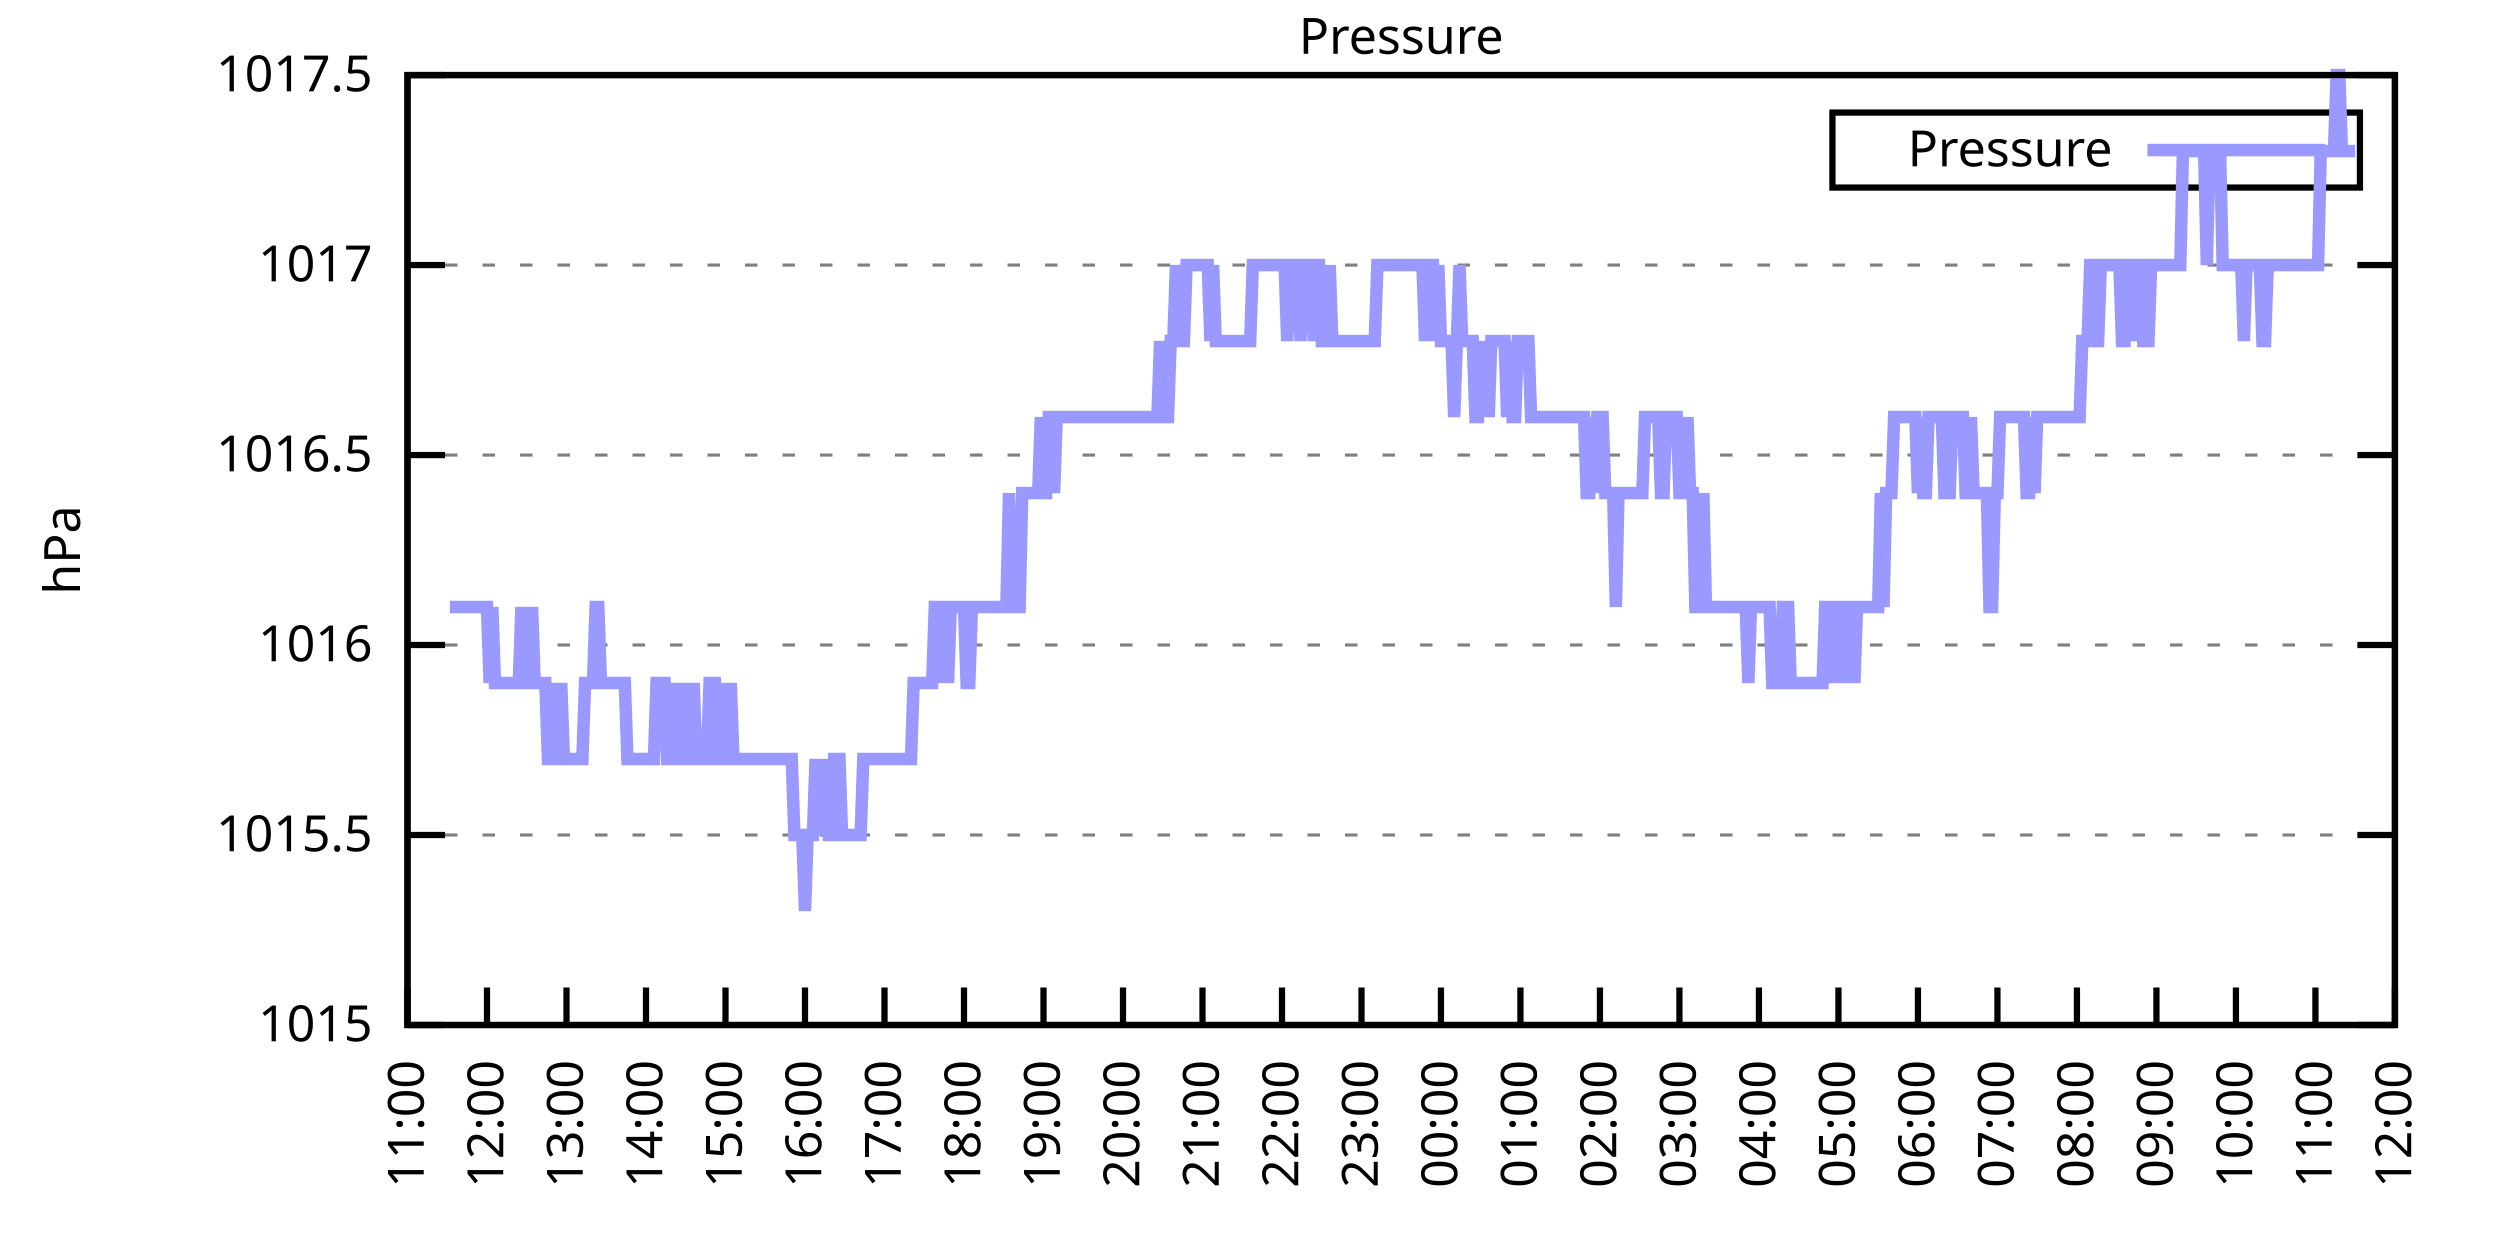
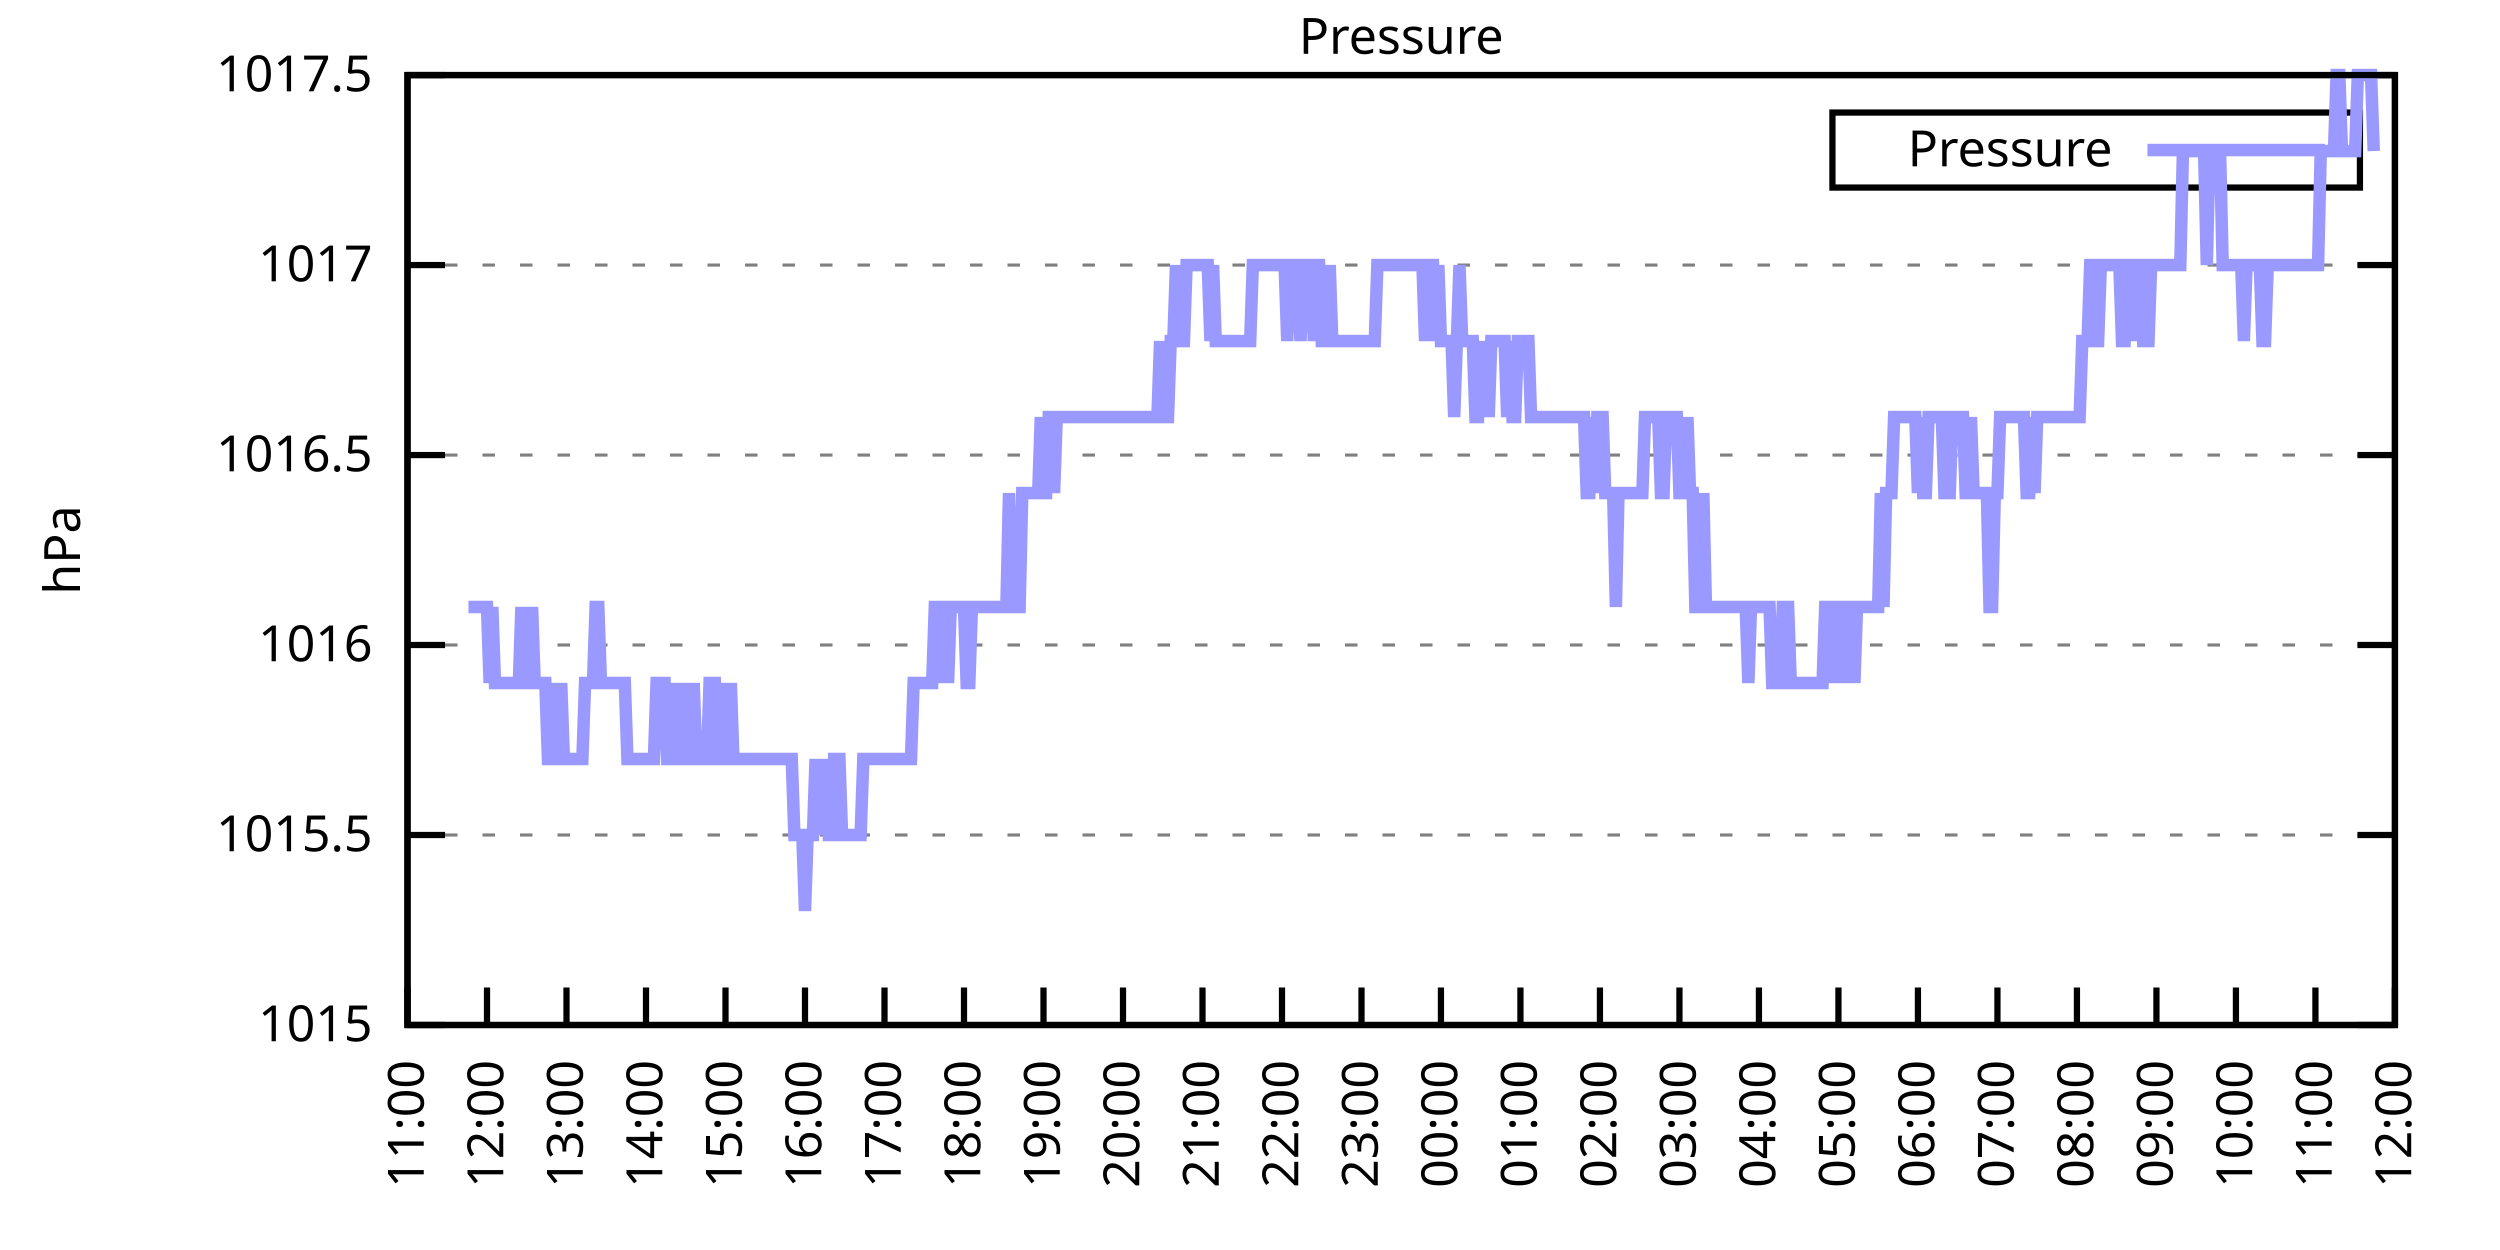
<svg xmlns="http://www.w3.org/2000/svg" xmlns:xlink="http://www.w3.org/1999/xlink" width="400" height="200" viewBox="0 0 400 200">
  <g id="gnuplot_canvas">
    <rect x="0" y="0" width="400" height="200" fill="none" />
    <defs>
      <circle id="gpDot" r="0.5" stroke-width="0.5" stroke="currentColor" />
      <path id="gpPt0" stroke-width="0.333" stroke="currentColor" d="M-1,0 h2 M0,-1 v2" />
      <path id="gpPt1" stroke-width="0.333" stroke="currentColor" d="M-1,-1 L1,1 M1,-1 L-1,1" />
      <path id="gpPt2" stroke-width="0.333" stroke="currentColor" d="M-1,0 L1,0 M0,-1 L0,1 M-1,-1 L1,1 M-1,1 L1,-1" />
      <rect id="gpPt3" stroke-width="0.333" stroke="currentColor" x="-1" y="-1" width="2" height="2" />
      <rect id="gpPt4" stroke-width="0.333" stroke="currentColor" fill="currentColor" x="-1" y="-1" width="2" height="2" />
      <circle id="gpPt5" stroke-width="0.333" stroke="currentColor" cx="0" cy="0" r="1" />
      <use xlink:href="#gpPt5" id="gpPt6" fill="currentColor" stroke="none" />
      <path id="gpPt7" stroke-width="0.333" stroke="currentColor" d="M0,-1.33 L-1.33,0.67 L1.33,0.67 z" />
      <use xlink:href="#gpPt7" id="gpPt8" fill="currentColor" stroke="none" />
      <use xlink:href="#gpPt7" id="gpPt9" stroke="currentColor" transform="rotate(180)" />
      <use xlink:href="#gpPt9" id="gpPt10" fill="currentColor" stroke="none" />
      <use xlink:href="#gpPt3" id="gpPt11" stroke="currentColor" transform="rotate(45)" />
      <use xlink:href="#gpPt11" id="gpPt12" fill="currentColor" stroke="none" />
      <path id="gpPt13" stroke-width="0.333" stroke="currentColor" d="M0,1.330 L1.265,0.411 L0.782,-1.067 L-0.782,-1.076 L-1.265,0.411 z" />
      <use xlink:href="#gpPt13" id="gpPt14" fill="currentColor" stroke="none" />
      <filter id="textbox" filterUnits="objectBoundingBox" x="0" y="0" height="1" width="1">
        <feFlood flood-color="white" flood-opacity="1" result="bgnd" />
        <feComposite in="SourceGraphic" in2="bgnd" operator="atop" />
      </filter>
      <filter id="greybox" filterUnits="objectBoundingBox" x="0" y="0" height="1" width="1">
        <feFlood flood-color="lightgrey" flood-opacity="1" result="grey" />
        <feComposite in="SourceGraphic" in2="grey" operator="atop" />
      </filter>
    </defs>
    <g fill="none" color="white" stroke="currentColor" stroke-width="1.00" stroke-linecap="butt" stroke-linejoin="miter">
</g>
    <g fill="none" color="black" stroke="currentColor" stroke-width="1.00" stroke-linecap="butt" stroke-linejoin="miter">
      <g stroke="none" shape-rendering="crispEdges">
        <polygon fill="rgb(255, 255, 255)" points="65.20,164.00 383.18,164.00 383.18,12.02 65.20,12.02 " />
      </g>
    </g>
    <g fill="none" color="black" stroke="currentColor" stroke-width="1.00" stroke-linecap="butt" stroke-linejoin="miter">
</g>
    <g fill="none" color="black" stroke="black" stroke-width="0.50" stroke-linecap="butt" stroke-linejoin="miter">
</g>
    <g fill="none" color="gray" stroke="currentColor" stroke-width="0.50" stroke-linecap="butt" stroke-linejoin="miter">
      <path stroke="gray" stroke-dasharray="2,4" class="gridline" d="M65.20,164.00 L383.19,164.00  " />
    </g>
    <g fill="none" color="gray" stroke="gray" stroke-width="1.00" stroke-linecap="butt" stroke-linejoin="miter">
</g>
    <g fill="none" color="black" stroke="currentColor" stroke-width="1.00" stroke-linecap="butt" stroke-linejoin="miter">
      <path stroke="black" d="M65.20,164.00 L71.20,164.00 M383.19,164.00 L377.19,164.00  " />
      <g transform="translate(59.60,166.60)" stroke="none" fill="black" font-family="Sans" font-size="8.00" text-anchor="end">
        <text>
          <tspan font-family="Sans"> 1015</tspan>
        </text>
      </g>
    </g>
    <g fill="none" color="black" stroke="currentColor" stroke-width="1.00" stroke-linecap="butt" stroke-linejoin="miter">
</g>
    <g fill="none" color="black" stroke="black" stroke-width="0.50" stroke-linecap="butt" stroke-linejoin="miter">
</g>
    <g fill="none" color="gray" stroke="currentColor" stroke-width="0.50" stroke-linecap="butt" stroke-linejoin="miter">
      <path stroke="gray" stroke-dasharray="2,4" class="gridline" d="M65.20,133.60 L383.19,133.60  " />
    </g>
    <g fill="none" color="gray" stroke="gray" stroke-width="1.00" stroke-linecap="butt" stroke-linejoin="miter">
</g>
    <g fill="none" color="black" stroke="currentColor" stroke-width="1.00" stroke-linecap="butt" stroke-linejoin="miter">
      <path stroke="black" d="M65.20,133.60 L71.20,133.60 M383.19,133.60 L377.19,133.60  " />
      <g transform="translate(59.60,136.20)" stroke="none" fill="black" font-family="Sans" font-size="8.00" text-anchor="end">
        <text>
          <tspan font-family="Sans"> 1015.5</tspan>
        </text>
      </g>
    </g>
    <g fill="none" color="black" stroke="currentColor" stroke-width="1.00" stroke-linecap="butt" stroke-linejoin="miter">
</g>
    <g fill="none" color="black" stroke="black" stroke-width="0.50" stroke-linecap="butt" stroke-linejoin="miter">
</g>
    <g fill="none" color="gray" stroke="currentColor" stroke-width="0.50" stroke-linecap="butt" stroke-linejoin="miter">
      <path stroke="gray" stroke-dasharray="2,4" class="gridline" d="M65.20,103.20 L383.19,103.20  " />
    </g>
    <g fill="none" color="gray" stroke="gray" stroke-width="1.00" stroke-linecap="butt" stroke-linejoin="miter">
</g>
    <g fill="none" color="black" stroke="currentColor" stroke-width="1.00" stroke-linecap="butt" stroke-linejoin="miter">
      <path stroke="black" d="M65.20,103.20 L71.20,103.20 M383.19,103.20 L377.19,103.20  " />
      <g transform="translate(59.60,105.80)" stroke="none" fill="black" font-family="Sans" font-size="8.00" text-anchor="end">
        <text>
          <tspan font-family="Sans"> 1016</tspan>
        </text>
      </g>
    </g>
    <g fill="none" color="black" stroke="currentColor" stroke-width="1.00" stroke-linecap="butt" stroke-linejoin="miter">
</g>
    <g fill="none" color="black" stroke="black" stroke-width="0.50" stroke-linecap="butt" stroke-linejoin="miter">
</g>
    <g fill="none" color="gray" stroke="currentColor" stroke-width="0.50" stroke-linecap="butt" stroke-linejoin="miter">
      <path stroke="gray" stroke-dasharray="2,4" class="gridline" d="M65.20,72.81 L383.19,72.81  " />
    </g>
    <g fill="none" color="gray" stroke="gray" stroke-width="1.00" stroke-linecap="butt" stroke-linejoin="miter">
</g>
    <g fill="none" color="black" stroke="currentColor" stroke-width="1.00" stroke-linecap="butt" stroke-linejoin="miter">
      <path stroke="black" d="M65.20,72.81 L71.20,72.81 M383.19,72.81 L377.19,72.81  " />
      <g transform="translate(59.60,75.41)" stroke="none" fill="black" font-family="Sans" font-size="8.00" text-anchor="end">
        <text>
          <tspan font-family="Sans"> 1016.5</tspan>
        </text>
      </g>
    </g>
    <g fill="none" color="black" stroke="currentColor" stroke-width="1.00" stroke-linecap="butt" stroke-linejoin="miter">
</g>
    <g fill="none" color="black" stroke="black" stroke-width="0.50" stroke-linecap="butt" stroke-linejoin="miter">
</g>
    <g fill="none" color="gray" stroke="currentColor" stroke-width="0.50" stroke-linecap="butt" stroke-linejoin="miter">
      <path stroke="gray" stroke-dasharray="2,4" class="gridline" d="M65.20,42.41 L383.19,42.41  " />
    </g>
    <g fill="none" color="gray" stroke="gray" stroke-width="1.00" stroke-linecap="butt" stroke-linejoin="miter">
</g>
    <g fill="none" color="black" stroke="currentColor" stroke-width="1.00" stroke-linecap="butt" stroke-linejoin="miter">
      <path stroke="black" d="M65.20,42.41 L71.20,42.41 M383.19,42.41 L377.19,42.41  " />
      <g transform="translate(59.60,45.01)" stroke="none" fill="black" font-family="Sans" font-size="8.00" text-anchor="end">
        <text>
          <tspan font-family="Sans"> 1017</tspan>
        </text>
      </g>
    </g>
    <g fill="none" color="black" stroke="currentColor" stroke-width="1.00" stroke-linecap="butt" stroke-linejoin="miter">
</g>
    <g fill="none" color="black" stroke="black" stroke-width="0.50" stroke-linecap="butt" stroke-linejoin="miter">
</g>
    <g fill="none" color="gray" stroke="currentColor" stroke-width="0.50" stroke-linecap="butt" stroke-linejoin="miter">
      <path stroke="gray" stroke-dasharray="2,4" class="gridline" d="M65.20,12.01 L383.19,12.01  " />
    </g>
    <g fill="none" color="gray" stroke="gray" stroke-width="1.00" stroke-linecap="butt" stroke-linejoin="miter">
</g>
    <g fill="none" color="black" stroke="currentColor" stroke-width="1.00" stroke-linecap="butt" stroke-linejoin="miter">
      <path stroke="black" d="M65.20,12.01 L71.20,12.01 M383.19,12.01 L377.19,12.01  " />
      <g transform="translate(59.60,14.61)" stroke="none" fill="black" font-family="Sans" font-size="8.00" text-anchor="end">
        <text>
          <tspan font-family="Sans"> 1017.5</tspan>
        </text>
      </g>
    </g>
    <g fill="none" color="black" stroke="currentColor" stroke-width="1.00" stroke-linecap="butt" stroke-linejoin="miter">
      <path stroke="black" d="M65.20,164.00 L65.20,158.00  " />
      <g transform="translate(67.80,169.60) rotate(270.00)" stroke="none" fill="black" font-family="Sans" font-size="8.00" text-anchor="end">
        <text>
          <tspan font-family="Sans">11:00</tspan>
        </text>
      </g>
    </g>
    <g fill="none" color="black" stroke="currentColor" stroke-width="1.00" stroke-linecap="butt" stroke-linejoin="miter">
      <path stroke="black" d="M77.92,164.00 L77.92,158.00  " />
      <g transform="translate(80.52,169.60) rotate(270.00)" stroke="none" fill="black" font-family="Sans" font-size="8.00" text-anchor="end">
        <text>
          <tspan font-family="Sans">12:00</tspan>
        </text>
      </g>
    </g>
    <g fill="none" color="black" stroke="currentColor" stroke-width="1.00" stroke-linecap="butt" stroke-linejoin="miter">
      <path stroke="black" d="M90.64,164.00 L90.64,158.00  " />
      <g transform="translate(93.24,169.60) rotate(270.00)" stroke="none" fill="black" font-family="Sans" font-size="8.00" text-anchor="end">
        <text>
          <tspan font-family="Sans">13:00</tspan>
        </text>
      </g>
    </g>
    <g fill="none" color="black" stroke="currentColor" stroke-width="1.00" stroke-linecap="butt" stroke-linejoin="miter">
      <path stroke="black" d="M103.36,164.00 L103.36,158.00  " />
      <g transform="translate(105.96,169.60) rotate(270.00)" stroke="none" fill="black" font-family="Sans" font-size="8.00" text-anchor="end">
        <text>
          <tspan font-family="Sans">14:00</tspan>
        </text>
      </g>
    </g>
    <g fill="none" color="black" stroke="currentColor" stroke-width="1.00" stroke-linecap="butt" stroke-linejoin="miter">
      <path stroke="black" d="M116.08,164.00 L116.08,158.00  " />
      <g transform="translate(118.68,169.60) rotate(270.00)" stroke="none" fill="black" font-family="Sans" font-size="8.00" text-anchor="end">
        <text>
          <tspan font-family="Sans">15:00</tspan>
        </text>
      </g>
    </g>
    <g fill="none" color="black" stroke="currentColor" stroke-width="1.00" stroke-linecap="butt" stroke-linejoin="miter">
      <path stroke="black" d="M128.80,164.00 L128.80,158.00  " />
      <g transform="translate(131.40,169.60) rotate(270.00)" stroke="none" fill="black" font-family="Sans" font-size="8.00" text-anchor="end">
        <text>
          <tspan font-family="Sans">16:00</tspan>
        </text>
      </g>
    </g>
    <g fill="none" color="black" stroke="currentColor" stroke-width="1.00" stroke-linecap="butt" stroke-linejoin="miter">
      <path stroke="black" d="M141.52,164.00 L141.52,158.00  " />
      <g transform="translate(144.12,169.60) rotate(270.00)" stroke="none" fill="black" font-family="Sans" font-size="8.00" text-anchor="end">
        <text>
          <tspan font-family="Sans">17:00</tspan>
        </text>
      </g>
    </g>
    <g fill="none" color="black" stroke="currentColor" stroke-width="1.00" stroke-linecap="butt" stroke-linejoin="miter">
      <path stroke="black" d="M154.24,164.00 L154.24,158.00  " />
      <g transform="translate(156.84,169.60) rotate(270.00)" stroke="none" fill="black" font-family="Sans" font-size="8.00" text-anchor="end">
        <text>
          <tspan font-family="Sans">18:00</tspan>
        </text>
      </g>
    </g>
    <g fill="none" color="black" stroke="currentColor" stroke-width="1.00" stroke-linecap="butt" stroke-linejoin="miter">
      <path stroke="black" d="M166.96,164.00 L166.96,158.00  " />
      <g transform="translate(169.56,169.60) rotate(270.00)" stroke="none" fill="black" font-family="Sans" font-size="8.00" text-anchor="end">
        <text>
          <tspan font-family="Sans">19:00</tspan>
        </text>
      </g>
    </g>
    <g fill="none" color="black" stroke="currentColor" stroke-width="1.00" stroke-linecap="butt" stroke-linejoin="miter">
      <path stroke="black" d="M179.68,164.00 L179.68,158.00  " />
      <g transform="translate(182.28,169.60) rotate(270.00)" stroke="none" fill="black" font-family="Sans" font-size="8.00" text-anchor="end">
        <text>
          <tspan font-family="Sans">20:00</tspan>
        </text>
      </g>
    </g>
    <g fill="none" color="black" stroke="currentColor" stroke-width="1.00" stroke-linecap="butt" stroke-linejoin="miter">
      <path stroke="black" d="M192.40,164.00 L192.40,158.00  " />
      <g transform="translate(195.00,169.60) rotate(270.00)" stroke="none" fill="black" font-family="Sans" font-size="8.00" text-anchor="end">
        <text>
          <tspan font-family="Sans">21:00</tspan>
        </text>
      </g>
    </g>
    <g fill="none" color="black" stroke="currentColor" stroke-width="1.00" stroke-linecap="butt" stroke-linejoin="miter">
      <path stroke="black" d="M205.12,164.00 L205.12,158.00  " />
      <g transform="translate(207.72,169.60) rotate(270.00)" stroke="none" fill="black" font-family="Sans" font-size="8.00" text-anchor="end">
        <text>
          <tspan font-family="Sans">22:00</tspan>
        </text>
      </g>
    </g>
    <g fill="none" color="black" stroke="currentColor" stroke-width="1.00" stroke-linecap="butt" stroke-linejoin="miter">
      <path stroke="black" d="M217.84,164.00 L217.84,158.00  " />
      <g transform="translate(220.44,169.60) rotate(270.00)" stroke="none" fill="black" font-family="Sans" font-size="8.00" text-anchor="end">
        <text>
          <tspan font-family="Sans">23:00</tspan>
        </text>
      </g>
    </g>
    <g fill="none" color="black" stroke="currentColor" stroke-width="1.00" stroke-linecap="butt" stroke-linejoin="miter">
      <path stroke="black" d="M230.55,164.00 L230.55,158.00  " />
      <g transform="translate(233.15,169.60) rotate(270.00)" stroke="none" fill="black" font-family="Sans" font-size="8.00" text-anchor="end">
        <text>
          <tspan font-family="Sans">00:00</tspan>
        </text>
      </g>
    </g>
    <g fill="none" color="black" stroke="currentColor" stroke-width="1.00" stroke-linecap="butt" stroke-linejoin="miter">
      <path stroke="black" d="M243.27,164.00 L243.27,158.00  " />
      <g transform="translate(245.87,169.60) rotate(270.00)" stroke="none" fill="black" font-family="Sans" font-size="8.00" text-anchor="end">
        <text>
          <tspan font-family="Sans">01:00</tspan>
        </text>
      </g>
    </g>
    <g fill="none" color="black" stroke="currentColor" stroke-width="1.00" stroke-linecap="butt" stroke-linejoin="miter">
      <path stroke="black" d="M255.99,164.00 L255.99,158.00  " />
      <g transform="translate(258.59,169.60) rotate(270.00)" stroke="none" fill="black" font-family="Sans" font-size="8.00" text-anchor="end">
        <text>
          <tspan font-family="Sans">02:00</tspan>
        </text>
      </g>
    </g>
    <g fill="none" color="black" stroke="currentColor" stroke-width="1.00" stroke-linecap="butt" stroke-linejoin="miter">
      <path stroke="black" d="M268.71,164.00 L268.71,158.00  " />
      <g transform="translate(271.31,169.60) rotate(270.00)" stroke="none" fill="black" font-family="Sans" font-size="8.00" text-anchor="end">
        <text>
          <tspan font-family="Sans">03:00</tspan>
        </text>
      </g>
    </g>
    <g fill="none" color="black" stroke="currentColor" stroke-width="1.00" stroke-linecap="butt" stroke-linejoin="miter">
      <path stroke="black" d="M281.43,164.00 L281.43,158.00  " />
      <g transform="translate(284.03,169.60) rotate(270.00)" stroke="none" fill="black" font-family="Sans" font-size="8.00" text-anchor="end">
        <text>
          <tspan font-family="Sans">04:00</tspan>
        </text>
      </g>
    </g>
    <g fill="none" color="black" stroke="currentColor" stroke-width="1.00" stroke-linecap="butt" stroke-linejoin="miter">
      <path stroke="black" d="M294.15,164.00 L294.15,158.00  " />
      <g transform="translate(296.75,169.60) rotate(270.00)" stroke="none" fill="black" font-family="Sans" font-size="8.00" text-anchor="end">
        <text>
          <tspan font-family="Sans">05:00</tspan>
        </text>
      </g>
    </g>
    <g fill="none" color="black" stroke="currentColor" stroke-width="1.00" stroke-linecap="butt" stroke-linejoin="miter">
      <path stroke="black" d="M306.87,164.00 L306.87,158.00  " />
      <g transform="translate(309.47,169.60) rotate(270.00)" stroke="none" fill="black" font-family="Sans" font-size="8.00" text-anchor="end">
        <text>
          <tspan font-family="Sans">06:00</tspan>
        </text>
      </g>
    </g>
    <g fill="none" color="black" stroke="currentColor" stroke-width="1.00" stroke-linecap="butt" stroke-linejoin="miter">
      <path stroke="black" d="M319.59,164.00 L319.59,158.00  " />
      <g transform="translate(322.19,169.60) rotate(270.00)" stroke="none" fill="black" font-family="Sans" font-size="8.00" text-anchor="end">
        <text>
          <tspan font-family="Sans">07:00</tspan>
        </text>
      </g>
    </g>
    <g fill="none" color="black" stroke="currentColor" stroke-width="1.00" stroke-linecap="butt" stroke-linejoin="miter">
      <path stroke="black" d="M332.31,164.00 L332.31,158.00  " />
      <g transform="translate(334.91,169.60) rotate(270.00)" stroke="none" fill="black" font-family="Sans" font-size="8.00" text-anchor="end">
        <text>
          <tspan font-family="Sans">08:00</tspan>
        </text>
      </g>
    </g>
    <g fill="none" color="black" stroke="currentColor" stroke-width="1.00" stroke-linecap="butt" stroke-linejoin="miter">
      <path stroke="black" d="M345.03,164.00 L345.03,158.00  " />
      <g transform="translate(347.63,169.60) rotate(270.00)" stroke="none" fill="black" font-family="Sans" font-size="8.00" text-anchor="end">
        <text>
          <tspan font-family="Sans">09:00</tspan>
        </text>
      </g>
    </g>
    <g fill="none" color="black" stroke="currentColor" stroke-width="1.00" stroke-linecap="butt" stroke-linejoin="miter">
      <path stroke="black" d="M357.75,164.00 L357.75,158.00  " />
      <g transform="translate(360.35,169.60) rotate(270.00)" stroke="none" fill="black" font-family="Sans" font-size="8.00" text-anchor="end">
        <text>
          <tspan font-family="Sans">10:00</tspan>
        </text>
      </g>
    </g>
    <g fill="none" color="black" stroke="currentColor" stroke-width="1.00" stroke-linecap="butt" stroke-linejoin="miter">
      <path stroke="black" d="M370.47,164.00 L370.47,158.00  " />
      <g transform="translate(373.07,169.60) rotate(270.00)" stroke="none" fill="black" font-family="Sans" font-size="8.00" text-anchor="end">
        <text>
          <tspan font-family="Sans">11:00</tspan>
        </text>
      </g>
    </g>
    <g fill="none" color="black" stroke="currentColor" stroke-width="1.00" stroke-linecap="butt" stroke-linejoin="miter">
      <path stroke="black" d="M383.19,164.00 L383.19,158.00  " />
      <g transform="translate(385.79,169.60) rotate(270.00)" stroke="none" fill="black" font-family="Sans" font-size="8.00" text-anchor="end">
        <text>
          <tspan font-family="Sans">12:00</tspan>
        </text>
      </g>
    </g>
    <g fill="none" color="black" stroke="currentColor" stroke-width="1.00" stroke-linecap="butt" stroke-linejoin="miter">
</g>
    <g fill="none" color="black" stroke="currentColor" stroke-width="1.00" stroke-linecap="butt" stroke-linejoin="miter">
      <path stroke="black" d="M65.20,12.01 L65.20,164.00 L383.19,164.00 L383.19,12.01 L65.20,12.01 Z  " />
    </g>
    <g fill="none" color="black" stroke="currentColor" stroke-width="1.00" stroke-linecap="butt" stroke-linejoin="miter">
</g>
    <g fill="none" color="black" stroke="currentColor" stroke-width="1.00" stroke-linecap="butt" stroke-linejoin="miter">
      <path stroke="black" d="M293.19,30.01 L293.19,18.01 L377.59,18.01 L377.59,30.01 L293.19,30.01 Z  " />
    </g>
    <g id="Pressure_plot_1">
      <g fill="none" color="white" stroke="black" stroke-width="2.00" stroke-linecap="butt" stroke-linejoin="miter">
</g>
      <g fill="none" color="black" stroke="currentColor" stroke-width="2.00" stroke-linecap="butt" stroke-linejoin="miter">
        <g transform="translate(337.99,26.61)" stroke="none" fill="black" font-family="Sans" font-size="8.00" text-anchor="end">
          <text>
            <tspan font-family="Sans">Pressure</tspan>
          </text>
        </g>
      </g>
      <g fill="none" color="black" stroke="currentColor" stroke-width="2.00" stroke-linecap="butt" stroke-linejoin="miter">
-         <path stroke="rgb(153, 153, 255)" d="M343.59,24.01 L371.99,24.01 M71.98,97.12 L72.41,97.12 L72.83,97.12 L73.26,97.12 L73.68,97.12 L74.10,97.12   L74.53,97.12 L74.95,97.12 L75.38,97.12 L75.80,97.12 L76.22,97.12 L76.65,97.12 L77.07,97.12 L77.50,97.12   L77.92,97.12 L78.34,109.28 L78.77,97.12 L79.19,109.28 L79.62,109.28 L80.04,109.28 L80.46,109.28 L80.89,109.28   L81.31,109.28 L81.74,109.28 L82.16,109.28 L82.58,109.28 L83.01,109.28 L83.43,97.12 L83.86,109.28 L84.28,109.28   L84.70,109.28 L85.13,97.12 L85.55,109.28 L85.98,109.28 L86.40,109.28 L86.82,109.28 L87.25,109.28 L87.67,121.44   L88.10,121.44 L88.52,109.28 L88.94,121.44 L89.37,121.44 L89.79,109.28 L90.22,121.44 L90.64,121.44 L91.06,121.44   L91.49,121.44 L91.91,121.44 L92.34,121.44 L92.76,121.44 L93.18,121.44 L93.61,109.28 L94.03,109.28 L94.46,109.28   L94.88,109.28 L95.30,97.12 L95.73,97.12 L96.15,109.28 L96.58,109.28 L97.00,109.28 L97.42,109.28 L97.85,109.28   L98.27,109.28 L98.69,109.28 L99.12,109.28 L99.54,109.28 L99.97,109.28 L100.39,121.44 L100.81,121.44 L101.24,121.44   L101.66,121.44 L102.09,121.44 L102.51,121.44 L102.93,121.44 L103.36,121.44 L103.78,121.44 L104.21,121.44 L104.63,121.44   L105.05,109.28 L105.48,109.28 L105.90,109.28 L106.33,109.28 L106.75,121.44 L107.17,121.44 L107.60,109.28 L108.02,121.44   L108.45,121.44 L108.87,121.44 L109.29,109.28 L109.72,121.44 L110.14,121.44 L110.57,121.44 L110.99,109.28 L111.41,121.44   L111.84,121.44 L112.26,121.44 L112.69,121.44 L113.11,121.44 L113.53,109.28 L113.96,109.28 L114.38,109.28 L114.81,121.44   L115.23,121.44 L115.65,109.28 L116.08,121.44 L116.50,121.44 L116.93,109.28 L117.35,121.44 L117.77,121.44 L118.20,121.44   L118.62,121.44 L119.05,121.44 L119.47,121.44 L119.89,121.44 L120.32,121.44 L120.74,121.44 L121.17,121.44 L121.59,121.44   L122.01,121.44 L122.44,121.44 L122.86,121.44 L123.29,121.44 L123.71,121.44 L124.13,121.44 L124.56,121.44 L124.98,121.44   L125.41,121.44 L125.83,121.44 L126.25,121.44 L126.68,121.44 L127.10,133.60 L127.53,133.60 L127.95,133.60 L128.37,133.60   L128.80,145.76 L129.22,133.60 L129.65,133.60 L130.07,133.60 L130.49,121.44 L130.92,133.60 L131.34,121.44 L131.77,133.60   L132.19,121.44 L132.61,133.60 L133.04,133.60 L133.46,121.44 L133.89,121.44 L134.31,121.44 L134.73,133.60 L135.16,133.60   L135.58,133.60 L136.01,133.60 L136.43,133.60 L136.85,133.60 L137.28,133.60 L137.70,133.60 L138.13,121.44 L138.55,121.44   L138.97,121.44 L139.40,121.44 L139.82,121.44 L140.25,121.44 L140.67,121.44 L141.09,121.44 L141.52,121.44 L141.94,121.44   L142.37,121.44 L142.79,121.44 L143.21,121.44 L143.64,121.44 L144.06,121.44 L144.49,121.44 L144.91,121.44 L145.33,121.44   L145.76,121.44 L146.18,109.28 L146.61,109.28 L147.03,109.28 L147.45,109.28 L147.88,109.28 L148.30,109.28 L148.73,109.28   L149.15,109.28 L149.57,97.12 L150.00,97.12 L150.42,97.12 L150.85,109.28 L151.27,97.12 L151.69,109.28 L152.12,97.12   L152.54,97.12 L152.97,97.12 L153.39,97.12 L153.81,97.12 L154.24,97.12 L154.66,109.28 L155.09,109.28 L155.51,97.12   L155.93,97.12 L156.36,97.12 L156.78,97.12 L157.21,97.12 L157.63,97.12 L158.05,97.12 L158.48,97.12 L158.90,97.12   L159.33,97.12 L159.75,97.12 L160.17,97.12 L160.60,97.12 L161.02,97.12 L161.44,78.89 L161.87,97.12 L162.29,97.12   L162.72,97.12 L163.14,97.12 L163.56,78.89 L163.99,78.89 L164.41,78.89 L164.84,78.89 L165.26,78.89 L165.68,78.89   L166.11,78.89 L166.53,66.73 L166.96,78.89 L167.38,78.89 L167.80,66.73 L168.23,66.73 L168.65,78.89 L169.08,66.73   L169.50,66.73 L169.92,66.73 L170.35,66.73 L170.77,66.73 L171.20,66.73 L171.62,66.73 L172.04,66.73 L172.47,66.73   L172.89,66.73 L173.32,66.73 L173.74,66.73 L174.16,66.73 L174.59,66.73 L175.01,66.73 L175.44,66.73 L175.86,66.73   L176.28,66.73 L176.71,66.73 L177.13,66.73 L177.56,66.73 L177.98,66.73 L178.40,66.73 L178.83,66.73 L179.25,66.73   L179.68,66.73 L180.10,66.73 L180.52,66.73 L180.95,66.73 L181.37,66.73 L181.80,66.73 L182.22,66.73 L182.64,66.73   L183.07,66.73 L183.49,66.73 L183.92,66.73 L184.34,66.73 L184.76,66.73 L185.19,66.73 L185.61,54.57 L186.04,66.73   L186.46,66.73 L186.88,66.73 L187.31,54.57 L187.73,54.57 L188.16,42.41 L188.58,54.57 L189.00,54.57 L189.43,54.57   L189.85,42.41 L190.28,42.41 L190.70,42.41 L191.12,42.41 L191.55,42.41 L191.97,42.41 L192.40,42.41 L192.82,42.41   L193.24,42.41 L193.67,54.57 L194.09,42.41 L194.52,54.57 L194.94,54.57 L195.36,54.57 L195.79,54.57 L196.21,54.57   L196.64,54.57 L197.06,54.57 L197.48,54.57 L197.91,54.57 L198.33,54.57 L198.76,54.57 L199.18,54.57 L199.60,54.57   L200.03,54.57 L200.45,42.41 L200.88,42.41 L201.30,42.41 L201.72,42.41 L202.15,42.41 L202.57,42.41 L203.00,42.41   L203.42,42.41 L203.84,42.41 L204.27,42.41 L204.69,42.41 L205.12,42.41 L205.54,42.41 L205.96,54.57 L206.39,42.41   L206.81,42.41 L207.24,42.41 L207.66,42.41 L208.08,54.57 L208.51,42.41 L208.93,42.41 L209.36,42.41 L209.78,42.41   L210.20,54.57 L210.63,42.41 L211.05,42.41 L211.48,54.57 L211.90,54.57 L212.32,54.57 L212.75,42.41 L213.17,54.57   L213.60,54.57 L214.02,54.57 L214.44,54.57 L214.87,54.57 L215.29,54.57 L215.72,54.57 L216.14,54.57 L216.56,54.57   L216.99,54.57 L217.41,54.57 L217.84,54.57 L218.26,54.57 L218.68,54.57 L219.11,54.57 L219.53,54.57 L219.96,54.57   L220.38,42.41 L220.80,42.41 L221.23,42.41 L221.65,42.41 L222.08,42.41 L222.50,42.41 L222.92,42.41 L223.35,42.41   L223.77,42.41 L224.20,42.41 L224.62,42.41 L225.04,42.41 L225.47,42.41 L225.89,42.41 L226.31,42.41 L226.74,42.41   L227.16,42.41 L227.59,42.41 L228.01,54.57 L228.43,42.41 L228.86,42.41 L229.28,42.41 L229.71,54.57 L230.13,42.41   L230.55,54.57 L230.98,54.57 L231.40,54.57 L231.83,54.57 L232.25,54.57 L232.67,66.73 L233.10,54.57 L233.52,42.41   L233.95,54.57 L234.37,54.57 L234.79,54.57 L235.22,54.57 L235.64,54.57 L236.07,66.73 L236.49,66.73 L236.91,54.57   L237.34,66.73 L237.76,54.57 L238.19,66.73 L238.61,54.57 L239.03,54.57 L239.46,54.57 L239.88,54.57 L240.31,54.57   L240.73,54.57 L241.15,66.73 L241.58,54.57 L242.00,66.73 L242.43,66.73 L242.85,54.57 L243.27,54.57 L243.70,54.57   L244.12,54.57 L244.55,54.57 L244.97,66.73 L245.39,66.73 L245.82,66.73 L246.24,66.73 L246.67,66.73 L247.09,66.73   L247.51,66.73 L247.94,66.73 L248.36,66.73 L248.79,66.73 L249.21,66.73 L249.63,66.73 L250.06,66.73 L250.48,66.73   L250.91,66.73 L251.33,66.73 L251.75,66.73 L252.18,66.73 L252.60,66.73 L253.03,66.73 L253.45,66.73 L253.87,78.89   L254.30,78.89 L254.72,66.73 L255.15,78.89 L255.57,66.73 L255.99,66.73 L256.42,66.73 L256.84,78.89 L257.27,78.89   L257.69,78.89 L258.11,78.89 L258.54,97.12 L258.96,78.89 L259.39,78.89 L259.81,78.89 L260.23,78.89 L260.66,78.89   L261.08,78.89 L261.51,78.89 L261.93,78.89 L262.35,78.89 L262.78,78.89 L263.20,66.73 L263.63,66.73 L264.05,66.73   L264.47,66.73 L264.90,66.73 L265.32,66.73 L265.75,78.89 L266.17,78.89 L266.59,66.73 L267.02,66.73 L267.44,66.73   L267.87,66.73 L268.29,66.73 L268.71,78.89 L269.14,78.89 L269.56,78.89 L269.99,66.73 L270.41,78.89 L270.83,78.89   L271.26,97.12 L271.68,97.12 L272.11,97.12 L272.53,78.89 L272.95,97.12 L273.38,97.12 L273.80,97.12 L274.23,97.12   L274.65,97.12 L275.07,97.12 L275.50,97.12 L275.92,97.12 L276.35,97.12 L276.77,97.12 L277.19,97.12 L277.62,97.12   L278.04,97.12 L278.47,97.12 L278.89,97.12 L279.31,97.12 L279.74,109.28 L280.16,97.12 L280.59,97.12 L281.01,97.12   L281.43,97.12 L281.86,97.12 L282.28,97.12 L282.71,97.12 L283.13,97.12 L283.55,109.28 L283.98,109.28 L284.40,109.28   L284.83,109.28 L285.25,97.12 L285.67,97.12 L286.10,97.12 L286.52,109.28 L286.95,109.28 L287.37,109.28 L287.79,109.28   L288.22,109.28 L288.64,109.28 L289.06,109.28 L289.49,109.28 L289.91,109.28 L290.34,109.28 L290.76,109.28 L291.18,109.28   L291.61,109.28 L292.03,97.12 L292.46,97.12 L292.88,109.28 L293.30,97.12 L293.73,109.28 L294.15,97.12 L294.58,97.12   L295.00,97.12 L295.42,109.28 L295.85,97.12 L296.27,97.12 L296.70,109.28 L297.12,97.12 L297.54,97.12 L297.97,97.12   L298.39,97.12 L298.82,97.12 L299.24,97.12 L299.66,97.12 L300.09,97.12 L300.51,97.12 L300.94,78.89 L301.36,97.12   L301.78,78.89 L302.21,78.89 L302.63,78.89 L303.06,66.73 L303.48,66.73 L303.90,66.73 L304.33,66.73 L304.75,66.73   L305.18,66.73 L305.60,66.73 L306.02,66.73 L306.45,66.73 L306.87,78.89 L307.30,66.73 L307.72,78.89 L308.14,78.89   L308.57,66.73 L308.99,66.73 L309.42,66.73 L309.84,66.73 L310.26,66.73 L310.69,66.73 L311.11,78.89 L311.54,78.89   L311.96,78.89 L312.38,66.73 L312.81,66.73 L313.23,66.73 L313.66,66.73 L314.08,66.73 L314.50,78.89 L314.93,78.89   L315.35,66.73 L315.78,78.89 L316.20,78.89 L316.62,78.89 L317.05,78.89 L317.47,78.89 L317.90,78.89 L318.32,97.12   L318.74,97.12 L319.17,78.89 L319.59,78.89 L320.02,66.73 L320.44,66.73 L320.86,66.73 L321.29,66.73 L321.71,66.73   L322.14,66.73 L322.56,66.73 L322.98,66.73 L323.41,66.73 L323.83,66.73 L324.26,78.89 L324.68,78.89 L325.10,66.73   L325.53,78.89 L325.95,66.73 L326.38,66.73 L326.80,66.73 L327.22,66.73 L327.65,66.73 L328.07,66.73 L328.50,66.73   L328.92,66.73 L329.34,66.73 L329.77,66.73 L330.19,66.73 L330.62,66.73 L331.04,66.73 L331.46,66.73 L331.89,66.73   L332.31,66.73 L332.74,66.73 L333.16,54.57 L333.58,54.57 L334.01,54.57 L334.43,42.41 L334.86,42.41 L335.28,54.57   L335.70,54.57 L336.13,42.41 L336.55,42.41 L336.98,42.41 L337.40,42.41 L337.82,42.41 L338.25,42.41 L338.67,42.41   L339.10,42.41 L339.52,54.57 L339.94,54.57 L340.37,42.41 L340.79,42.41 L341.22,54.57 L341.64,42.41 L342.06,42.41   L342.49,42.41 L342.91,54.57 L343.34,54.57 L343.76,54.57 L344.18,42.41 L344.61,42.41 L345.03,42.41 L345.46,42.41   L345.88,42.41 L346.30,42.41 L346.73,42.41 L347.15,42.41 L347.58,42.41 L348.00,42.41 L348.42,42.41 L348.85,42.41   L349.27,24.17 L349.70,24.17 L350.12,24.17 L350.54,24.17 L350.97,24.17 L351.39,24.17 L351.81,24.17 L352.24,24.17   L352.66,24.17 L353.09,42.41 L353.51,24.17 L353.93,24.17 L354.36,24.17 L354.78,24.17 L355.21,24.17 L355.63,42.41   L356.05,42.41 L356.48,42.41 L356.90,42.41 L357.33,42.41 L357.75,42.41 L358.17,42.41 L358.60,42.41 L359.02,54.57   L359.45,42.41 L359.87,42.41 L360.29,42.41 L360.72,42.41 L361.14,42.41 L361.57,42.41 L361.99,54.57 L362.41,54.57   L362.84,42.41 L363.26,42.41 L363.69,42.41 L364.11,42.41 L364.53,42.41 L364.96,42.41 L365.38,42.41 L365.81,42.41   L366.23,42.41 L366.65,42.41 L367.08,42.41 L367.50,42.41 L367.93,42.41 L368.35,42.41 L368.77,42.41 L369.20,42.41   L369.62,42.41 L370.05,42.41 L370.47,42.41 L370.89,42.41 L371.32,24.17 L371.74,24.17 L372.17,24.17 L372.59,24.17   L373.01,24.17 L373.44,24.17 L373.86,12.01 L374.29,12.01 L374.71,24.17 L375.13,24.17 L375.56,24.17 L375.98,24.17   L376.41,24.17 L376.83,24.17  " />
+         <path stroke="rgb(153, 153, 255)" d="M343.59,24.01 L371.99,24.01 M74.95,97.12 L75.38,97.12 L75.80,97.12 L76.22,97.12 L76.65,97.12 L77.07,97.12   L77.50,97.12 L77.92,97.12 L78.34,109.28 L78.77,97.12 L79.19,109.28 L79.62,109.28 L80.04,109.28 L80.46,109.28   L80.89,109.28 L81.31,109.28 L81.74,109.28 L82.16,109.28 L82.58,109.28 L83.01,109.28 L83.43,97.12 L83.86,109.28   L84.28,109.28 L84.70,109.28 L85.13,97.12 L85.55,109.28 L85.98,109.28 L86.40,109.28 L86.82,109.28 L87.25,109.28   L87.67,121.44 L88.10,121.44 L88.52,109.28 L88.94,121.44 L89.37,121.44 L89.79,109.28 L90.22,121.44 L90.64,121.44   L91.06,121.44 L91.49,121.44 L91.91,121.44 L92.34,121.44 L92.76,121.44 L93.18,121.44 L93.61,109.28 L94.03,109.28   L94.46,109.28 L94.88,109.28 L95.30,97.12 L95.73,97.12 L96.15,109.28 L96.58,109.28 L97.00,109.28 L97.42,109.28   L97.85,109.28 L98.27,109.28 L98.69,109.28 L99.12,109.28 L99.54,109.28 L99.97,109.28 L100.39,121.44 L100.81,121.44   L101.24,121.44 L101.66,121.44 L102.09,121.44 L102.51,121.44 L102.93,121.44 L103.36,121.44 L103.78,121.44 L104.21,121.44   L104.63,121.44 L105.05,109.28 L105.48,109.28 L105.90,109.28 L106.33,109.28 L106.75,121.44 L107.17,121.44 L107.60,109.28   L108.02,121.44 L108.45,121.44 L108.87,121.44 L109.29,109.28 L109.72,121.44 L110.14,121.44 L110.57,121.44 L110.99,109.28   L111.41,121.44 L111.84,121.44 L112.26,121.44 L112.69,121.44 L113.11,121.44 L113.53,109.28 L113.96,109.28 L114.38,109.28   L114.81,121.44 L115.23,121.44 L115.65,109.28 L116.08,121.44 L116.50,121.44 L116.93,109.28 L117.35,121.44 L117.77,121.44   L118.20,121.44 L118.62,121.44 L119.05,121.44 L119.47,121.44 L119.89,121.44 L120.32,121.44 L120.74,121.44 L121.17,121.44   L121.59,121.44 L122.01,121.44 L122.44,121.44 L122.86,121.44 L123.29,121.44 L123.71,121.44 L124.13,121.44 L124.56,121.44   L124.98,121.44 L125.41,121.44 L125.83,121.44 L126.25,121.44 L126.68,121.44 L127.10,133.60 L127.53,133.60 L127.95,133.60   L128.37,133.60 L128.80,145.76 L129.22,133.60 L129.65,133.60 L130.07,133.60 L130.49,121.44 L130.92,133.60 L131.34,121.44   L131.77,133.60 L132.19,121.44 L132.61,133.60 L133.04,133.60 L133.46,121.44 L133.89,121.44 L134.31,121.44 L134.73,133.60   L135.16,133.60 L135.58,133.60 L136.01,133.60 L136.43,133.60 L136.85,133.60 L137.28,133.60 L137.70,133.60 L138.13,121.44   L138.55,121.44 L138.97,121.44 L139.40,121.44 L139.82,121.44 L140.25,121.44 L140.67,121.44 L141.09,121.44 L141.52,121.44   L141.94,121.44 L142.37,121.44 L142.79,121.44 L143.21,121.44 L143.64,121.44 L144.06,121.44 L144.49,121.44 L144.91,121.44   L145.33,121.44 L145.76,121.44 L146.18,109.28 L146.61,109.28 L147.03,109.28 L147.45,109.28 L147.88,109.28 L148.30,109.28   L148.73,109.28 L149.15,109.28 L149.57,97.12 L150.00,97.12 L150.42,97.12 L150.85,109.28 L151.27,97.12 L151.69,109.28   L152.12,97.12 L152.54,97.12 L152.97,97.12 L153.39,97.12 L153.81,97.12 L154.24,97.12 L154.66,109.28 L155.09,109.28   L155.51,97.12 L155.93,97.12 L156.36,97.12 L156.78,97.12 L157.21,97.12 L157.63,97.12 L158.05,97.12 L158.48,97.12   L158.90,97.12 L159.33,97.12 L159.75,97.12 L160.17,97.12 L160.60,97.12 L161.02,97.12 L161.44,78.89 L161.87,97.12   L162.29,97.12 L162.72,97.12 L163.14,97.12 L163.56,78.89 L163.99,78.89 L164.41,78.89 L164.84,78.89 L165.26,78.89   L165.68,78.89 L166.11,78.89 L166.53,66.73 L166.96,78.89 L167.38,78.89 L167.80,66.73 L168.23,66.73 L168.65,78.89   L169.08,66.73 L169.50,66.73 L169.92,66.73 L170.35,66.73 L170.77,66.73 L171.20,66.73 L171.62,66.73 L172.04,66.73   L172.47,66.73 L172.89,66.73 L173.32,66.73 L173.74,66.73 L174.16,66.73 L174.59,66.73 L175.01,66.73 L175.44,66.73   L175.86,66.73 L176.28,66.73 L176.71,66.73 L177.13,66.73 L177.56,66.73 L177.98,66.73 L178.40,66.73 L178.83,66.73   L179.25,66.73 L179.68,66.73 L180.10,66.73 L180.52,66.73 L180.95,66.73 L181.37,66.73 L181.80,66.73 L182.22,66.73   L182.64,66.73 L183.07,66.73 L183.49,66.73 L183.92,66.73 L184.34,66.73 L184.76,66.73 L185.19,66.73 L185.61,54.57   L186.04,66.73 L186.46,66.73 L186.88,66.73 L187.31,54.57 L187.73,54.57 L188.16,42.41 L188.58,54.57 L189.00,54.57   L189.43,54.57 L189.85,42.41 L190.28,42.41 L190.70,42.41 L191.12,42.41 L191.55,42.41 L191.97,42.41 L192.40,42.41   L192.82,42.41 L193.24,42.41 L193.67,54.57 L194.09,42.41 L194.52,54.57 L194.94,54.57 L195.36,54.57 L195.79,54.57   L196.21,54.57 L196.64,54.57 L197.06,54.57 L197.48,54.57 L197.91,54.57 L198.33,54.57 L198.76,54.57 L199.18,54.57   L199.60,54.57 L200.03,54.57 L200.45,42.41 L200.88,42.41 L201.30,42.41 L201.72,42.41 L202.15,42.41 L202.57,42.41   L203.00,42.41 L203.42,42.41 L203.84,42.41 L204.27,42.41 L204.69,42.41 L205.12,42.41 L205.54,42.41 L205.96,54.57   L206.39,42.41 L206.81,42.41 L207.24,42.41 L207.66,42.41 L208.08,54.57 L208.51,42.41 L208.93,42.41 L209.36,42.41   L209.78,42.41 L210.20,54.57 L210.63,42.41 L211.05,42.41 L211.48,54.57 L211.90,54.57 L212.32,54.57 L212.75,42.41   L213.17,54.57 L213.60,54.57 L214.02,54.57 L214.44,54.57 L214.87,54.57 L215.29,54.57 L215.72,54.57 L216.14,54.57   L216.56,54.57 L216.99,54.57 L217.41,54.57 L217.84,54.57 L218.26,54.57 L218.68,54.57 L219.11,54.57 L219.53,54.57   L219.96,54.57 L220.38,42.41 L220.80,42.41 L221.23,42.41 L221.65,42.41 L222.08,42.41 L222.50,42.41 L222.92,42.41   L223.35,42.41 L223.77,42.41 L224.20,42.41 L224.62,42.41 L225.04,42.41 L225.47,42.41 L225.89,42.41 L226.31,42.41   L226.74,42.41 L227.16,42.41 L227.59,42.41 L228.01,54.57 L228.43,42.41 L228.86,42.41 L229.28,42.41 L229.71,54.57   L230.13,42.41 L230.55,54.57 L230.98,54.57 L231.40,54.57 L231.83,54.57 L232.25,54.57 L232.67,66.73 L233.10,54.57   L233.52,42.41 L233.95,54.57 L234.37,54.57 L234.79,54.57 L235.22,54.57 L235.64,54.57 L236.07,66.73 L236.49,66.73   L236.91,54.57 L237.34,66.73 L237.76,54.57 L238.19,66.73 L238.61,54.57 L239.03,54.57 L239.46,54.57 L239.88,54.57   L240.31,54.57 L240.73,54.57 L241.15,66.73 L241.58,54.57 L242.00,66.73 L242.43,66.73 L242.85,54.57 L243.27,54.57   L243.70,54.57 L244.12,54.57 L244.55,54.57 L244.97,66.73 L245.39,66.73 L245.82,66.73 L246.24,66.73 L246.67,66.73   L247.09,66.73 L247.51,66.73 L247.94,66.73 L248.36,66.73 L248.79,66.73 L249.21,66.73 L249.63,66.73 L250.06,66.73   L250.48,66.73 L250.91,66.73 L251.33,66.73 L251.75,66.73 L252.18,66.73 L252.60,66.73 L253.03,66.73 L253.45,66.73   L253.87,78.89 L254.30,78.89 L254.72,66.73 L255.15,78.89 L255.57,66.73 L255.99,66.73 L256.42,66.73 L256.84,78.89   L257.27,78.89 L257.69,78.89 L258.11,78.89 L258.54,97.12 L258.96,78.89 L259.39,78.89 L259.81,78.89 L260.23,78.89   L260.66,78.89 L261.08,78.89 L261.51,78.89 L261.93,78.89 L262.35,78.89 L262.78,78.89 L263.20,66.73 L263.63,66.73   L264.05,66.73 L264.47,66.73 L264.90,66.73 L265.32,66.73 L265.75,78.89 L266.17,78.89 L266.59,66.73 L267.02,66.73   L267.44,66.73 L267.87,66.73 L268.29,66.73 L268.71,78.89 L269.14,78.89 L269.56,78.89 L269.99,66.73 L270.41,78.89   L270.83,78.89 L271.26,97.12 L271.68,97.12 L272.11,97.12 L272.53,78.89 L272.95,97.12 L273.38,97.12 L273.80,97.12   L274.23,97.12 L274.65,97.12 L275.07,97.12 L275.50,97.12 L275.92,97.12 L276.35,97.12 L276.77,97.12 L277.19,97.12   L277.62,97.12 L278.04,97.12 L278.47,97.12 L278.89,97.12 L279.31,97.12 L279.74,109.28 L280.16,97.12 L280.59,97.12   L281.01,97.12 L281.43,97.12 L281.86,97.12 L282.28,97.12 L282.71,97.12 L283.13,97.12 L283.55,109.28 L283.98,109.28   L284.40,109.28 L284.83,109.28 L285.25,97.12 L285.67,97.12 L286.10,97.12 L286.52,109.28 L286.95,109.28 L287.37,109.28   L287.79,109.28 L288.22,109.28 L288.64,109.28 L289.06,109.28 L289.49,109.28 L289.91,109.28 L290.34,109.28 L290.76,109.28   L291.18,109.28 L291.61,109.28 L292.03,97.12 L292.46,97.12 L292.88,109.28 L293.30,97.12 L293.73,109.28 L294.15,97.12   L294.58,97.12 L295.00,97.12 L295.42,109.28 L295.85,97.12 L296.27,97.12 L296.70,109.28 L297.12,97.12 L297.54,97.12   L297.97,97.12 L298.39,97.12 L298.82,97.12 L299.24,97.12 L299.66,97.12 L300.09,97.12 L300.51,97.12 L300.94,78.89   L301.36,97.12 L301.78,78.89 L302.21,78.89 L302.63,78.89 L303.06,66.73 L303.48,66.73 L303.90,66.73 L304.33,66.73   L304.75,66.73 L305.18,66.73 L305.60,66.73 L306.02,66.73 L306.45,66.73 L306.87,78.89 L307.30,66.73 L307.72,78.89   L308.14,78.89 L308.57,66.73 L308.99,66.73 L309.42,66.73 L309.84,66.73 L310.26,66.73 L310.69,66.73 L311.11,78.89   L311.54,78.89 L311.96,78.89 L312.38,66.73 L312.81,66.73 L313.23,66.73 L313.66,66.73 L314.08,66.73 L314.50,78.89   L314.93,78.89 L315.35,66.73 L315.78,78.89 L316.20,78.89 L316.62,78.89 L317.05,78.89 L317.47,78.89 L317.90,78.89   L318.32,97.12 L318.74,97.12 L319.17,78.89 L319.59,78.89 L320.02,66.73 L320.44,66.73 L320.86,66.73 L321.29,66.73   L321.71,66.73 L322.14,66.73 L322.56,66.73 L322.98,66.73 L323.41,66.73 L323.83,66.73 L324.26,78.89 L324.68,78.89   L325.10,66.73 L325.53,78.89 L325.95,66.73 L326.38,66.73 L326.80,66.73 L327.22,66.73 L327.65,66.73 L328.07,66.73   L328.50,66.73 L328.92,66.73 L329.34,66.73 L329.77,66.73 L330.19,66.73 L330.62,66.73 L331.04,66.73 L331.46,66.73   L331.89,66.73 L332.31,66.73 L332.74,66.73 L333.16,54.57 L333.58,54.57 L334.01,54.57 L334.43,42.41 L334.86,42.41   L335.28,54.57 L335.70,54.57 L336.13,42.41 L336.55,42.41 L336.98,42.41 L337.40,42.41 L337.82,42.41 L338.25,42.41   L338.67,42.41 L339.10,42.41 L339.52,54.57 L339.94,54.57 L340.37,42.41 L340.79,42.41 L341.22,54.57 L341.64,42.41   L342.06,42.41 L342.49,42.41 L342.91,54.57 L343.34,54.57 L343.76,54.57 L344.18,42.41 L344.61,42.41 L345.03,42.41   L345.46,42.41 L345.88,42.41 L346.30,42.41 L346.73,42.41 L347.15,42.41 L347.58,42.41 L348.00,42.41 L348.42,42.41   L348.85,42.41 L349.27,24.17 L349.70,24.17 L350.12,24.17 L350.54,24.17 L350.97,24.17 L351.39,24.17 L351.81,24.17   L352.24,24.17 L352.66,24.17 L353.09,42.41 L353.51,24.17 L353.93,24.17 L354.36,24.17 L354.78,24.17 L355.21,24.17   L355.63,42.41 L356.05,42.41 L356.48,42.41 L356.90,42.41 L357.33,42.41 L357.75,42.41 L358.17,42.41 L358.60,42.41   L359.02,54.57 L359.45,42.41 L359.87,42.41 L360.29,42.41 L360.72,42.41 L361.14,42.41 L361.57,42.41 L361.99,54.57   L362.41,54.57 L362.84,42.41 L363.26,42.41 L363.69,42.41 L364.11,42.41 L364.53,42.41 L364.96,42.41 L365.38,42.41   L365.81,42.41 L366.23,42.41 L366.65,42.41 L367.08,42.41 L367.50,42.41 L367.93,42.41 L368.35,42.41 L368.77,42.41   L369.20,42.41 L369.62,42.41 L370.05,42.41 L370.47,42.41 L370.89,42.41 L371.32,24.17 L371.74,24.17 L372.17,24.17   L372.59,24.17 L373.01,24.17 L373.44,24.17 L373.86,12.01 L374.29,12.01 L374.71,24.17 L375.13,24.17 L375.56,24.17   L375.98,24.17 L376.41,24.17 L376.83,24.17 L377.25,12.01 L377.68,12.01 L378.10,12.01 L378.53,12.01 L378.95,12.01   L379.37,12.01 L379.80,24.17  " />
      </g>
    </g>
    <g fill="none" color="black" stroke="currentColor" stroke-width="2.00" stroke-linecap="butt" stroke-linejoin="miter">
</g>
    <g fill="none" color="black" stroke="black" stroke-width="1.00" stroke-linecap="butt" stroke-linejoin="miter">
</g>
    <g fill="none" color="black" stroke="currentColor" stroke-width="1.00" stroke-linecap="butt" stroke-linejoin="miter">
      <path stroke="black" d="M65.20,12.01 L65.20,164.00 L383.19,164.00 L383.19,12.01 L65.20,12.01 Z  " />
      <g transform="translate(12.80,88.01) rotate(270.00)" stroke="none" fill="black" font-family="Sans" font-size="8.00" text-anchor="middle">
        <text>
          <tspan font-family="Sans">hPa</tspan>
        </text>
      </g>
    </g>
    <g fill="none" color="black" stroke="currentColor" stroke-width="1.00" stroke-linecap="butt" stroke-linejoin="miter">
</g>
    <g fill="none" color="black" stroke="currentColor" stroke-width="1.00" stroke-linecap="butt" stroke-linejoin="miter">
      <g transform="translate(224.19,8.61)" stroke="none" fill="black" font-family="Sans" font-size="8.00" text-anchor="middle">
        <text>
          <tspan font-family="Sans">Pressure</tspan>
        </text>
      </g>
    </g>
    <g fill="none" color="black" stroke="currentColor" stroke-width="1.00" stroke-linecap="butt" stroke-linejoin="miter">
</g>
  </g>
</svg>
